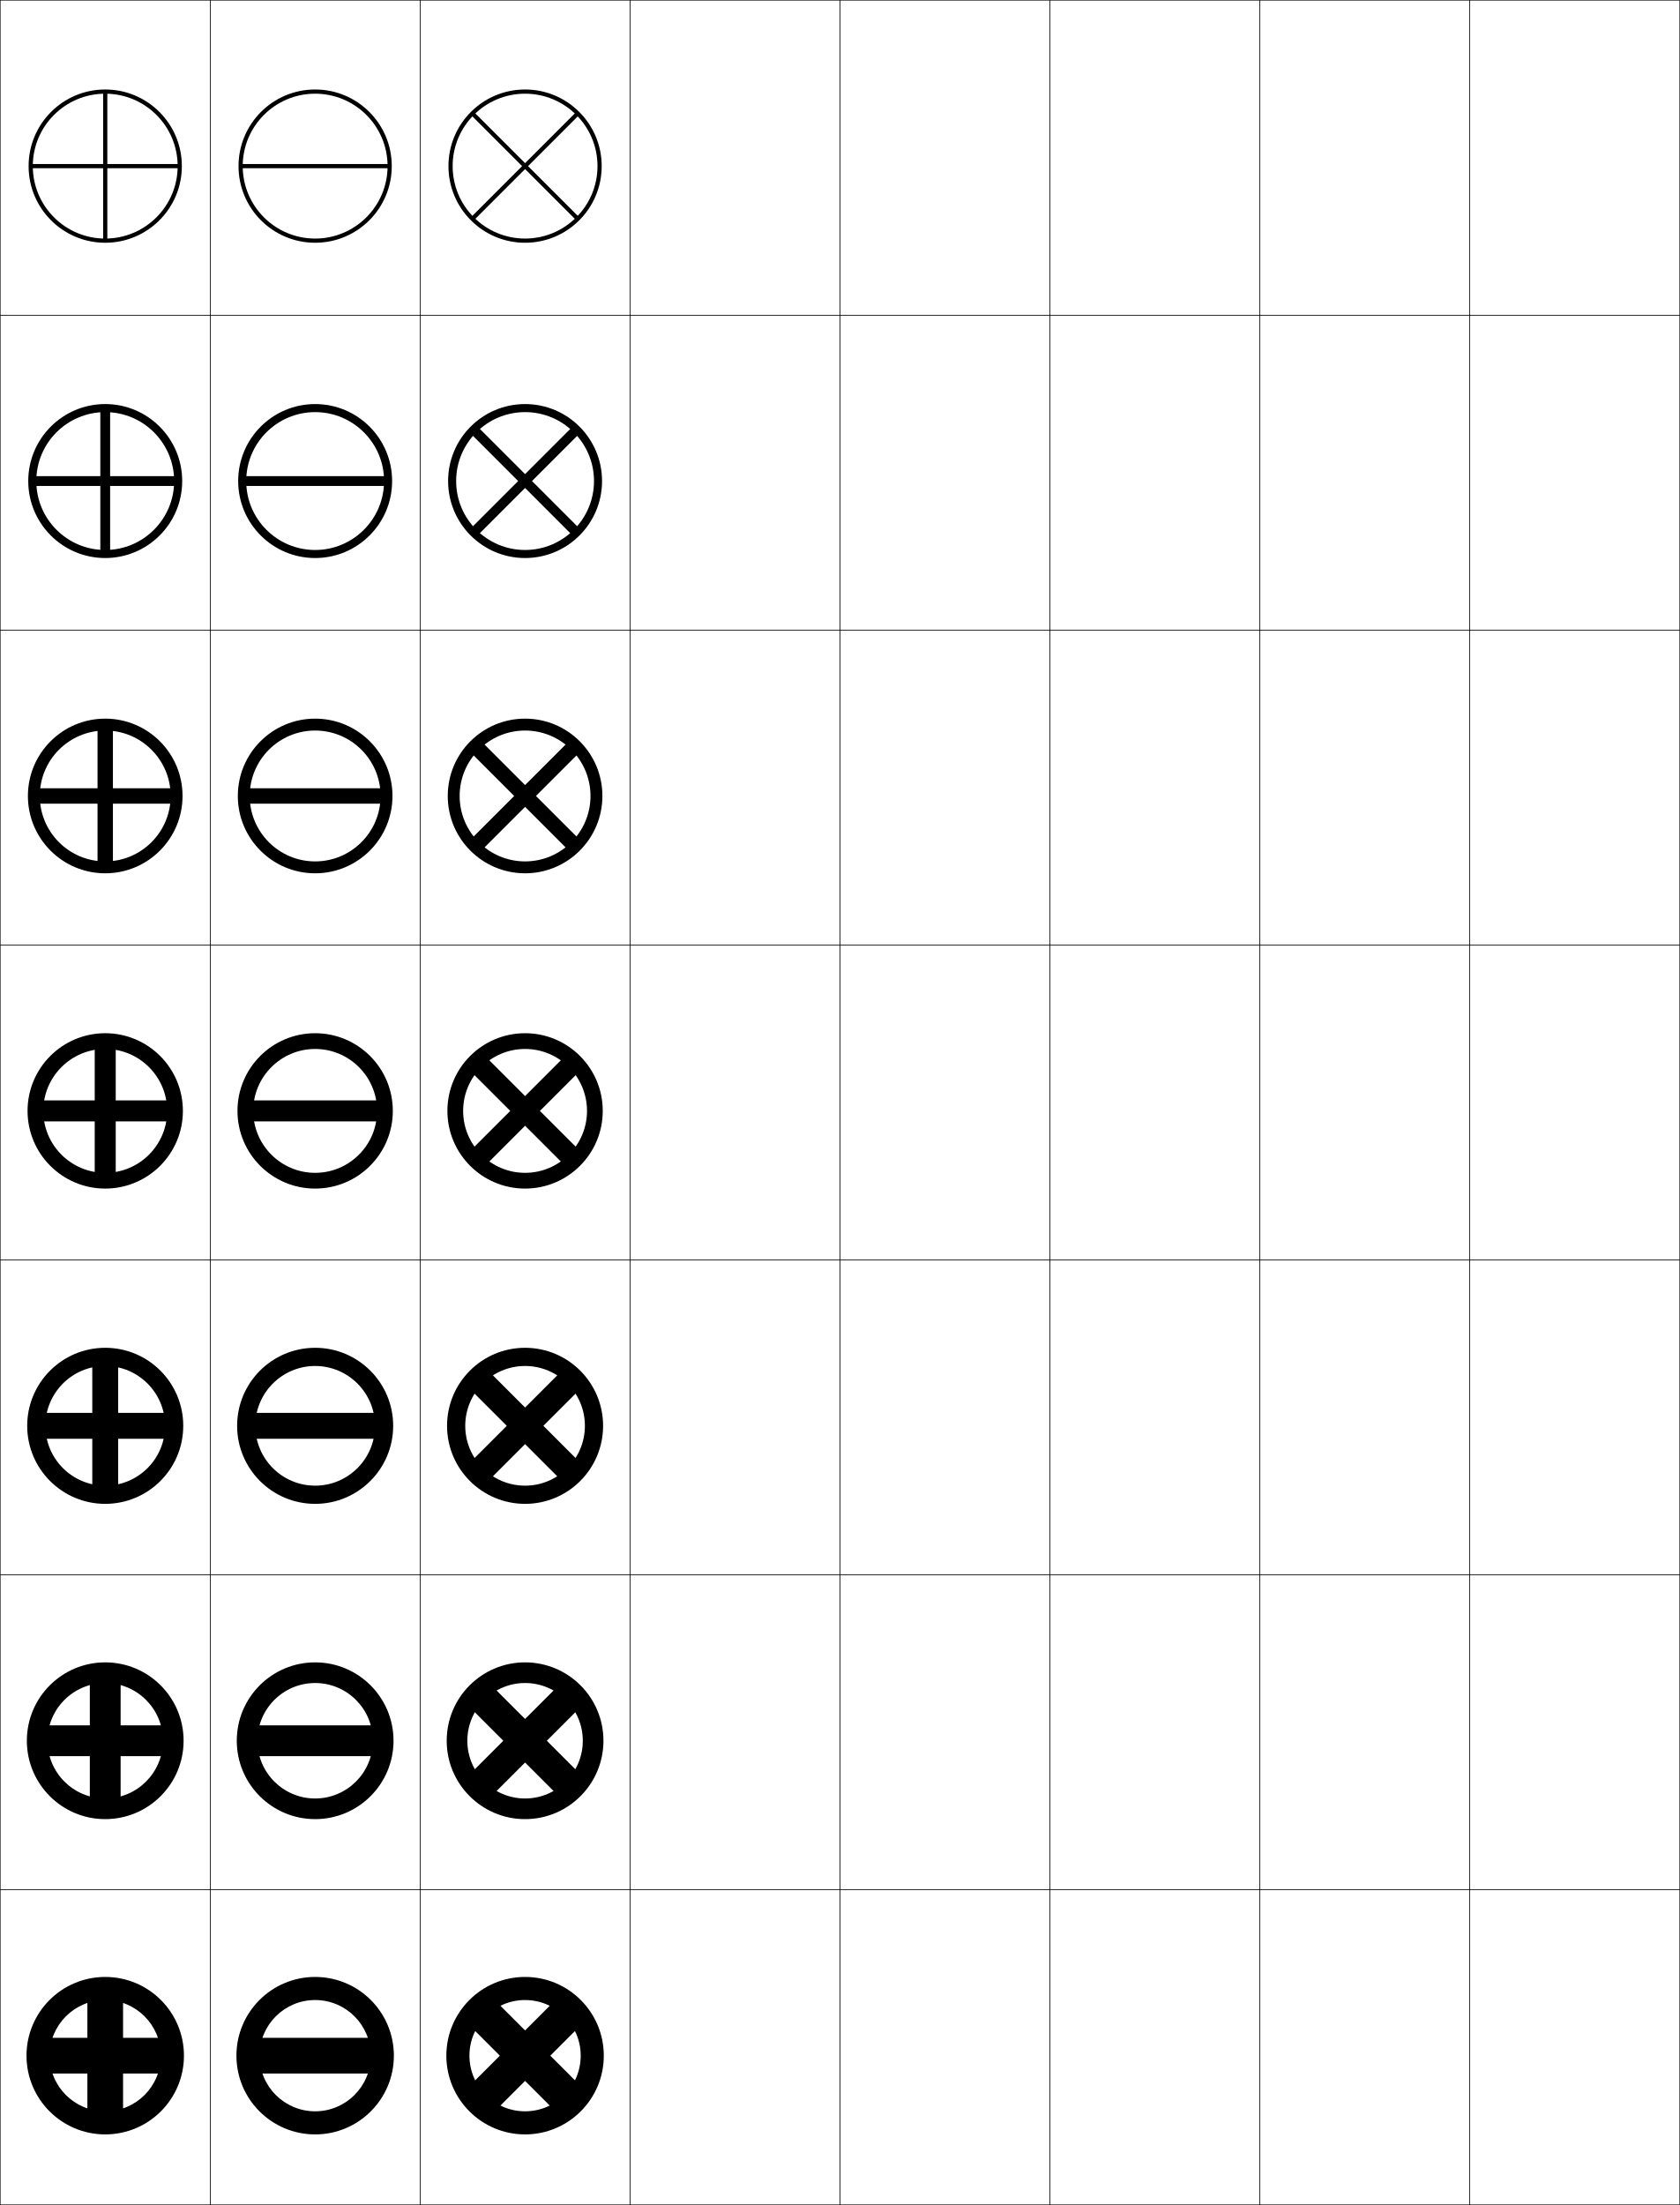
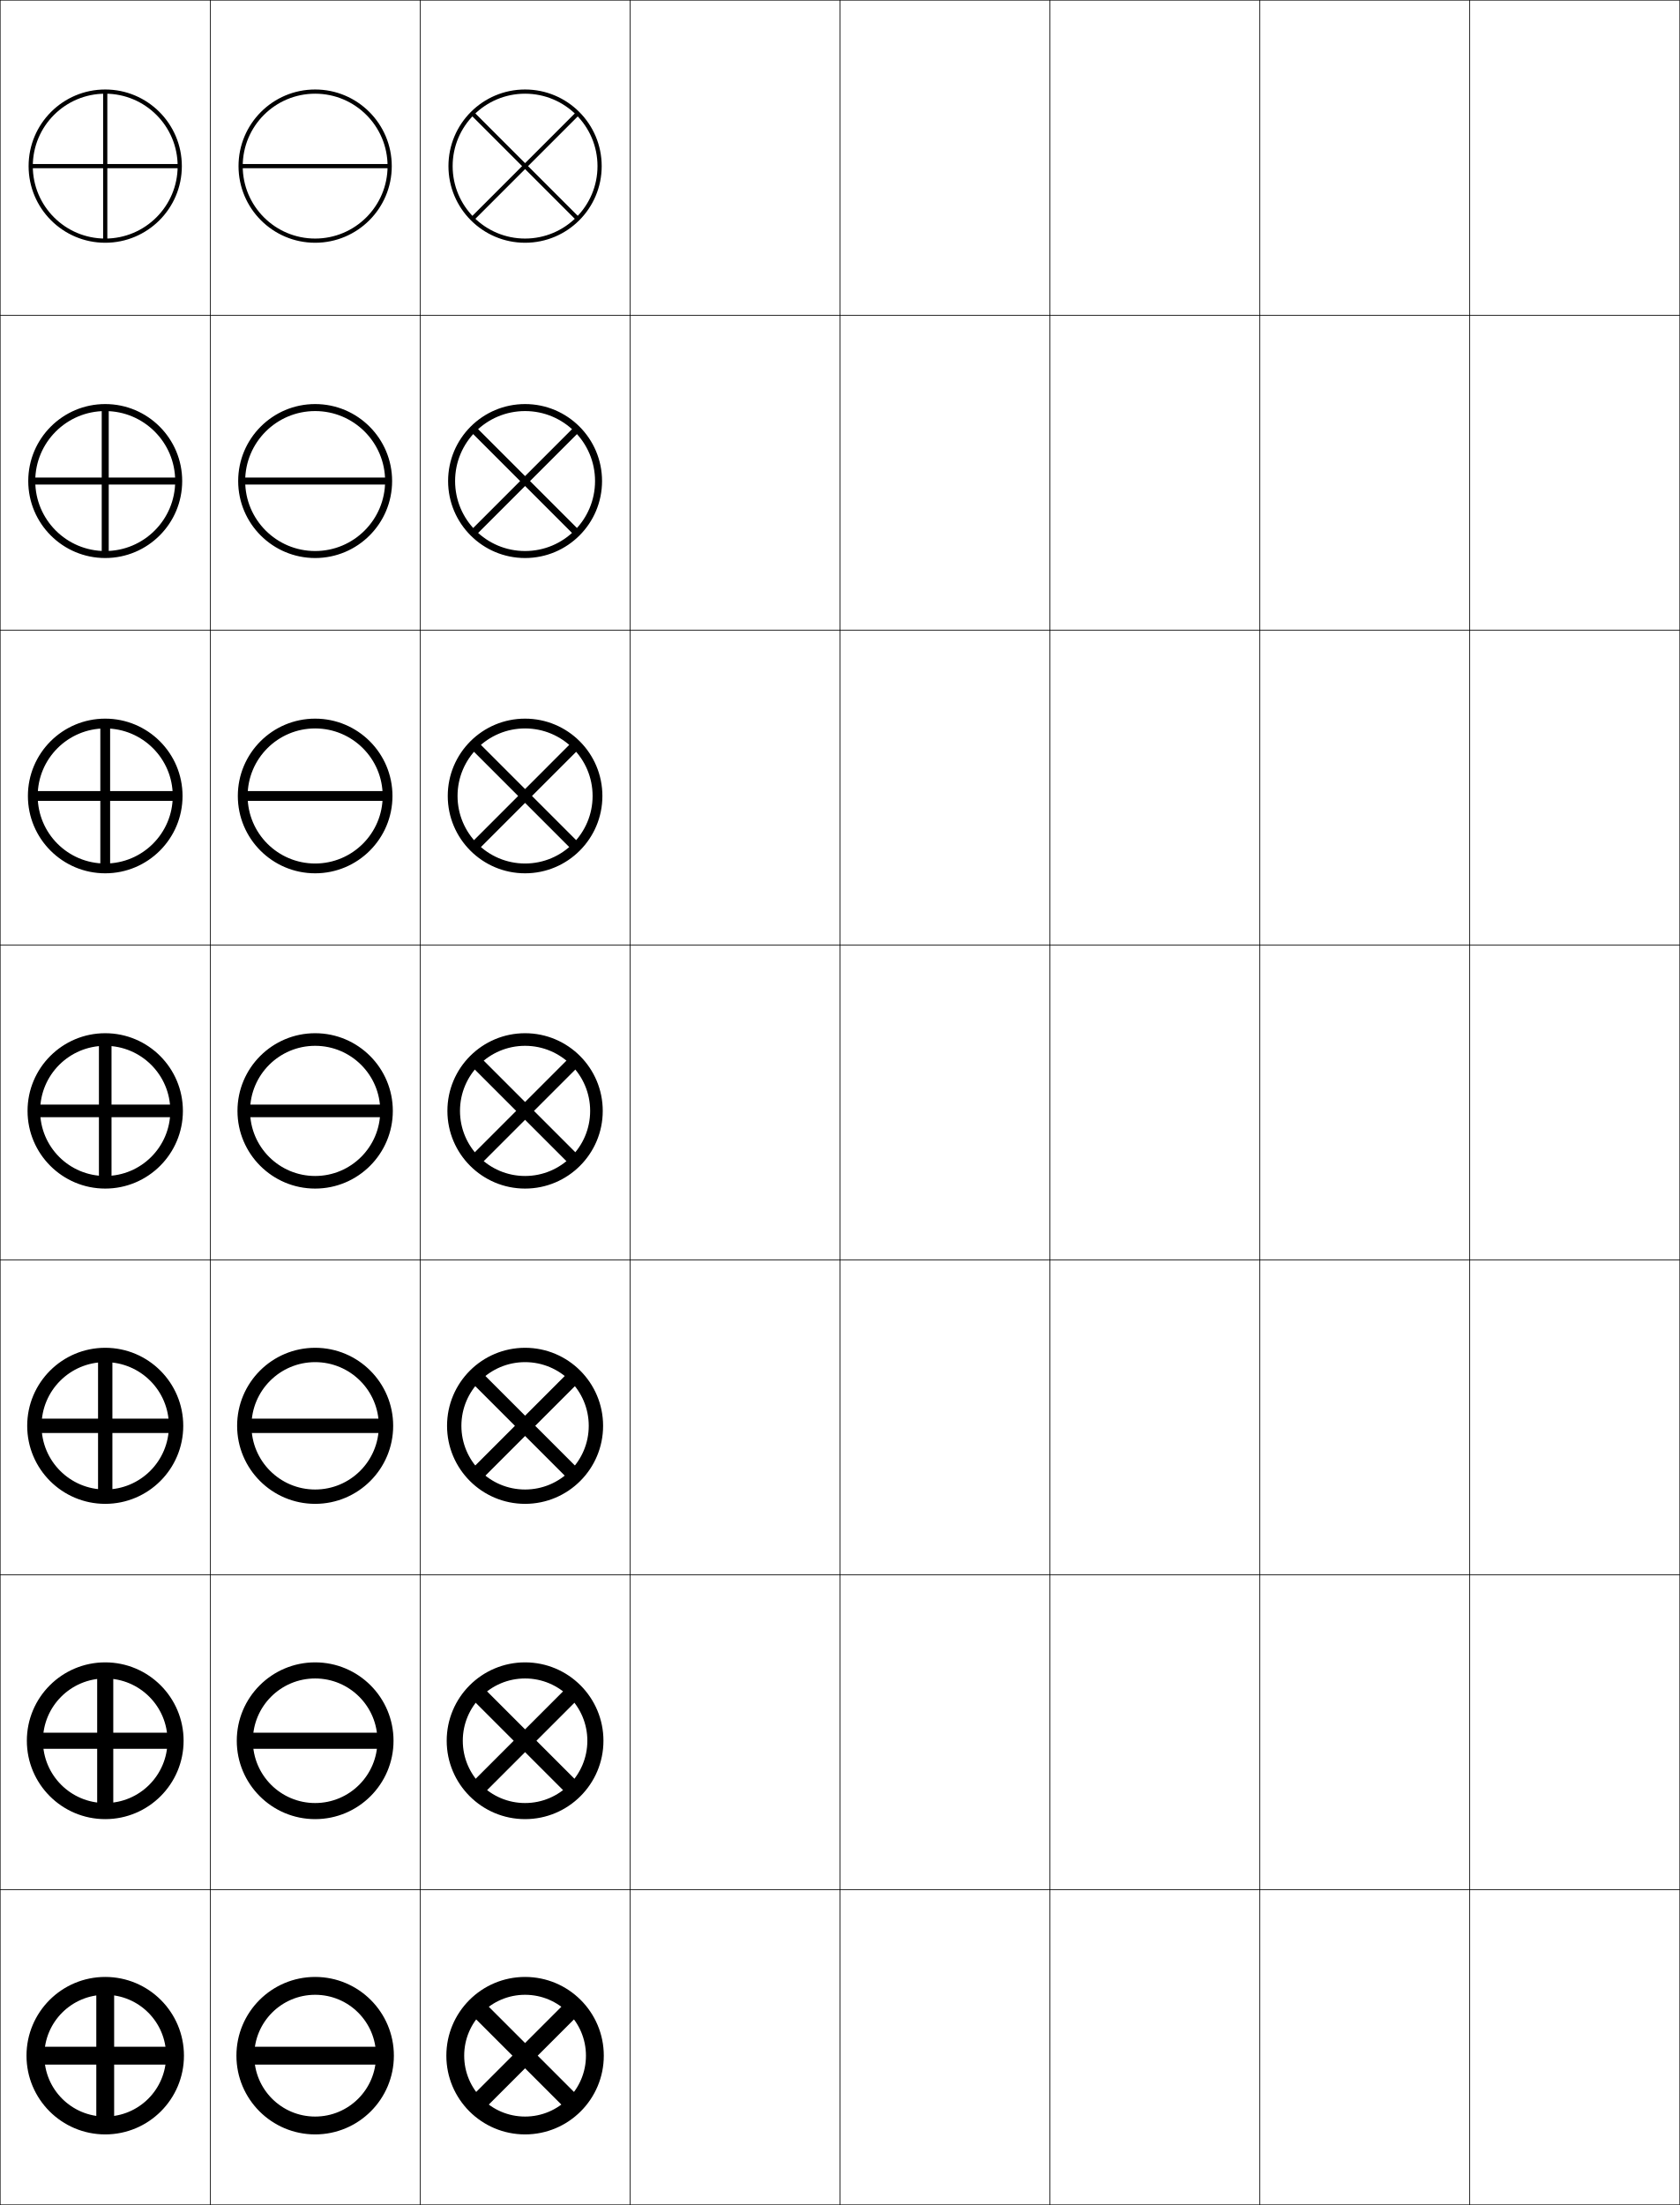
<svg xmlns="http://www.w3.org/2000/svg" width="800.25" height="1050.25" viewBox="0 0 800.25 1050.25" overflow="visible" enable-background="new 0 0 800.25 1050.25" xml:space="preserve">
  <g id="レイヤー1">
    <g>
      <rect x="0.125" y="0.125" fill="none" stroke="#000000" stroke-width="0.25" width="100" height="150" />
      <rect x="100.125" y="0.125" fill="none" stroke="#000000" stroke-width="0.25" width="100" height="150" />
      <rect x="200.125" y="0.125" fill="none" stroke="#000000" stroke-width="0.25" width="100" height="150" />
      <rect x="300.125" y="0.125" fill="none" stroke="#000000" stroke-width="0.25" width="100" height="150" />
      <rect x="400.125" y="0.125" fill="none" stroke="#000000" stroke-width="0.25" width="100" height="150" />
      <rect x="500.125" y="0.125" fill="none" stroke="#000000" stroke-width="0.25" width="100" height="150" />
      <rect x="600.125" y="0.125" fill="none" stroke="#000000" stroke-width="0.25" width="100" height="150" />
      <rect x="0.125" y="150.125" fill="none" stroke="#000000" stroke-width="0.25" width="100" height="150" />
      <rect x="100.125" y="150.125" fill="none" stroke="#000000" stroke-width="0.25" width="100" height="150" />
      <rect x="200.125" y="150.125" fill="none" stroke="#000000" stroke-width="0.25" width="100" height="150" />
      <rect x="300.125" y="150.125" fill="none" stroke="#000000" stroke-width="0.25" width="100" height="150" />
      <rect x="400.125" y="150.125" fill="none" stroke="#000000" stroke-width="0.25" width="100" height="150" />
      <rect x="500.125" y="150.125" fill="none" stroke="#000000" stroke-width="0.25" width="100" height="150" />
      <rect x="600.125" y="150.125" fill="none" stroke="#000000" stroke-width="0.25" width="100" height="150" />
      <rect x="0.125" y="300.125" fill="none" stroke="#000000" stroke-width="0.25" width="100" height="150" />
      <rect x="100.125" y="300.125" fill="none" stroke="#000000" stroke-width="0.25" width="100" height="150" />
      <rect x="200.125" y="300.125" fill="none" stroke="#000000" stroke-width="0.25" width="100" height="150" />
      <rect x="300.125" y="300.125" fill="none" stroke="#000000" stroke-width="0.25" width="100" height="150" />
      <rect x="400.125" y="300.125" fill="none" stroke="#000000" stroke-width="0.25" width="100" height="150" />
      <rect x="500.125" y="300.125" fill="none" stroke="#000000" stroke-width="0.25" width="100" height="150" />
      <rect x="600.125" y="300.125" fill="none" stroke="#000000" stroke-width="0.25" width="100" height="150" />
      <rect x="0.125" y="450.125" fill="none" stroke="#000000" stroke-width="0.25" width="100" height="150" />
      <rect x="100.125" y="450.125" fill="none" stroke="#000000" stroke-width="0.25" width="100" height="150" />
      <rect x="200.125" y="450.125" fill="none" stroke="#000000" stroke-width="0.25" width="100" height="150" />
      <rect x="300.125" y="450.125" fill="none" stroke="#000000" stroke-width="0.25" width="100" height="150" />
      <rect x="400.125" y="450.125" fill="none" stroke="#000000" stroke-width="0.25" width="100" height="150" />
      <rect x="500.125" y="450.125" fill="none" stroke="#000000" stroke-width="0.25" width="100" height="150" />
      <rect x="600.125" y="450.125" fill="none" stroke="#000000" stroke-width="0.25" width="100" height="150" />
      <rect x="0.125" y="600.125" fill="none" stroke="#000000" stroke-width="0.25" width="100" height="150" />
      <rect x="100.125" y="600.125" fill="none" stroke="#000000" stroke-width="0.25" width="100" height="150" />
      <rect x="200.125" y="600.125" fill="none" stroke="#000000" stroke-width="0.25" width="100" height="150" />
      <rect x="300.125" y="600.125" fill="none" stroke="#000000" stroke-width="0.25" width="100" height="150" />
      <rect x="400.125" y="600.125" fill="none" stroke="#000000" stroke-width="0.25" width="100" height="150" />
      <rect x="500.125" y="600.125" fill="none" stroke="#000000" stroke-width="0.25" width="100" height="150" />
      <rect x="600.125" y="600.125" fill="none" stroke="#000000" stroke-width="0.25" width="100" height="150" />
      <rect x="0.125" y="750.125" fill="none" stroke="#000000" stroke-width="0.25" width="100" height="150" />
      <rect x="100.125" y="750.125" fill="none" stroke="#000000" stroke-width="0.25" width="100" height="150" />
      <rect x="200.125" y="750.125" fill="none" stroke="#000000" stroke-width="0.25" width="100" height="150" />
      <rect x="300.125" y="750.125" fill="none" stroke="#000000" stroke-width="0.25" width="100" height="150" />
      <rect x="400.125" y="750.125" fill="none" stroke="#000000" stroke-width="0.25" width="100" height="150" />
      <rect x="500.125" y="750.125" fill="none" stroke="#000000" stroke-width="0.25" width="100" height="150" />
      <rect x="600.125" y="750.125" fill="none" stroke="#000000" stroke-width="0.25" width="100" height="150" />
      <rect x="0.125" y="900.125" fill="none" stroke="#000000" stroke-width="0.25" width="100" height="150" />
      <rect x="100.125" y="900.125" fill="none" stroke="#000000" stroke-width="0.25" width="100" height="150" />
      <rect x="200.125" y="900.125" fill="none" stroke="#000000" stroke-width="0.25" width="100" height="150" />
      <rect x="300.125" y="900.125" fill="none" stroke="#000000" stroke-width="0.25" width="100" height="150" />
      <rect x="400.125" y="900.125" fill="none" stroke="#000000" stroke-width="0.25" width="100" height="150" />
      <rect x="500.125" y="900.125" fill="none" stroke="#000000" stroke-width="0.25" width="100" height="150" />
      <rect x="600.125" y="900.125" fill="none" stroke="#000000" stroke-width="0.25" width="100" height="150" />
      <rect x="700.125" y="0.125" fill="none" stroke="#000000" stroke-width="0.25" width="100" height="150" />
      <rect x="700.125" y="150.125" fill="none" stroke="#000000" stroke-width="0.25" width="100" height="150" />
      <rect x="700.125" y="300.125" fill="none" stroke="#000000" stroke-width="0.25" width="100" height="150" />
      <rect x="700.125" y="450.125" fill="none" stroke="#000000" stroke-width="0.25" width="100" height="150" />
      <rect x="700.125" y="600.125" fill="none" stroke="#000000" stroke-width="0.25" width="100" height="150" />
      <rect x="700.125" y="750.125" fill="none" stroke="#000000" stroke-width="0.25" width="100" height="150" />
      <rect x="700.125" y="900.125" fill="none" stroke="#000000" stroke-width="0.25" width="100" height="150" />
    </g>
    <g>
      <g>
-         <path d="M50.125,113.625c19.053,0,34.5-15.447,34.5-34.5c0-19.055-15.447-34.5-34.5-34.5       c-19.054,0-34.5,15.445-34.5,34.5C15.625,98.178,31.071,113.625,50.125,113.625v2       c-20.158,0-36.5-16.342-36.5-36.5s16.342-36.5,36.5-36.5s36.5,16.342,36.5,36.5s-16.342,36.5-36.5,36.5       V113.625z" />
+         <path d="M50.125,113.625c19.053,0,34.5-15.448,34.5-34.5c0-19.056-15.447-34.5-34.5-34.5       c-19.054,0-34.5,15.444-34.5,34.5C15.625,98.177,31.071,113.625,50.125,113.625v2       c-20.158,0-36.5-16.343-36.5-36.5c0-20.159,16.342-36.5,36.5-36.5s36.5,16.341,36.5,36.5       c0,20.157-16.342,36.5-36.5,36.5V113.625z" />
        <polygon points="85.625,78.125 51.125,78.125 51.125,43.625 49.125,43.625 49.125,78.125 14.625,78.125 14.625,80.125        49.125,80.125 49.125,114.625 51.125,114.625 51.125,80.125 85.625,80.125 " />
      </g>
      <g>
-         <path d="M50.125,265.792v-3.833c18.125,0,32.833-14.709,32.833-32.833       c0-18.125-14.709-32.833-32.833-32.833S17.291,211,17.291,229.125       c0,18.124,14.709,32.833,32.833,32.833V265.792c-20.25,0-36.667-16.417-36.667-36.667       c0-20.251,16.417-36.667,36.667-36.667c20.25,0,36.667,16.416,36.667,36.667       C86.792,249.375,70.375,265.792,50.125,265.792z" />
-         <polygon points="84.792,226.791 52.458,226.791 52.458,194.458 47.792,194.458        47.792,226.791 15.458,226.791 15.458,231.458 47.792,231.458 47.792,263.792        52.458,263.792 52.458,231.458 84.792,231.458 " />
+         <path d="M50.125,262.458v3.333c-20.25,0-36.667-16.417-36.667-36.667       c0-20.251,16.417-36.667,36.667-36.667c20.25,0,36.667,16.416,36.667,36.667       c0,20.25-16.417,36.667-36.667,36.667V262.458       c18.409,0,33.333-14.925,33.333-33.333c0-18.411-14.924-33.333-33.333-33.333       S16.791,210.714,16.791,229.125C16.791,247.533,31.715,262.458,50.125,262.458z" />
+         <polygon points="84.792,227.458 51.792,227.458 51.792,194.458 48.458,194.458        48.458,227.458 15.458,227.458 15.458,230.792 48.458,230.792 48.458,263.792        51.792,263.792 51.792,230.792 84.792,230.792 " />
      </g>
      <g>
-         <path d="M50.125,415.958v-5.667c17.195,0,31.167-13.971,31.167-31.167       c0-17.196-13.971-31.167-31.167-31.167S18.958,361.929,18.958,379.125       c0,17.195,13.971,31.167,31.167,31.167V415.958       c-20.343,0-36.833-16.491-36.833-36.833c0-20.343,16.49-36.833,36.833-36.833       c20.342,0,36.833,16.49,36.833,36.833C86.958,399.467,70.467,415.958,50.125,415.958       z" />
-         <polygon points="83.958,375.458 53.792,375.458 53.792,345.292 46.458,345.292        46.458,375.458 16.292,375.458 16.292,382.792 46.458,382.792 46.458,412.958        53.792,412.958 53.792,382.792 83.958,382.792 " />
+         <path d="M50.125,411.292v4.667c-20.343,0-36.833-16.491-36.833-36.833       c0-20.343,16.49-36.833,36.833-36.833c20.342,0,36.833,16.49,36.833,36.833       c0,20.342-16.491,36.833-36.833,36.833V411.292       c17.765,0,32.167-14.402,32.167-32.167c0-17.766-14.402-32.167-32.167-32.167       S17.958,361.359,17.958,379.125C17.958,396.89,32.36,411.292,50.125,411.292z" />
+         <polygon points="83.958,376.792 52.458,376.792 52.458,345.292 47.792,345.292        47.792,376.792 16.292,376.792 16.292,381.458 47.792,381.458 47.792,412.958        52.458,412.958 52.458,381.458 83.958,381.458 " />
      </g>
      <g>
-         <path d="M50.125,566.125c20.435,0,37-16.565,37-37c0-20.436-16.565-37-37-37       c-20.435,0-37,16.564-37,37C13.125,549.56,29.69,566.125,50.125,566.125v-7.5       c-16.267,0-29.5-13.233-29.5-29.5s13.233-29.5,29.5-29.5s29.5,13.233,29.5,29.5s-13.233,29.5-29.5,29.5       V566.125z" />
-         <polygon points="83.125,524.125 55.125,524.125 55.125,496.125 45.125,496.125 45.125,524.125 17.125,524.125 17.125,534.125        45.125,534.125 45.125,562.125 55.125,562.125 55.125,534.125 83.125,534.125 " />
+         <path d="M50.125,560.125c-17.121,0-31-13.879-31-31s13.879-31,31-31s31,13.879,31,31       S67.246,560.125,50.125,560.125v6c20.435,0,37-16.565,37-37c0-20.436-16.565-37-37-37       c-20.435,0-37,16.564-37,37c0,20.435,16.565,37,37,37V560.125z" />
+         <polygon points="83.125,526.125 53.125,526.125 53.125,496.125 47.125,496.125 47.125,526.125 17.125,526.125 17.125,532.125        47.125,532.125 47.125,562.125 53.125,562.125 53.125,532.125 83.125,532.125 " />
      </g>
      <g>
-         <path d="M50.125,707.625c15.724,0,28.5-12.777,28.5-28.5s-12.777-28.5-28.5-28.5       c-15.722,0-28.5,12.777-28.5,28.5S34.402,707.625,50.125,707.625v8.666       c-20.527,0-37.167-16.64-37.167-37.166c0-20.527,16.64-37.167,37.167-37.167       S87.292,658.598,87.292,679.125c0,20.526-16.64,37.166-37.167,37.166V707.625z" />
-         <polygon points="82.625,672.958 56.292,672.958 56.292,646.625 43.958,646.625        43.958,672.958 17.625,672.958 17.625,685.291 43.958,685.291 43.958,711.625        56.292,711.625 56.292,685.291 82.625,685.291 " />
+         <path d="M50.125,709.458c16.753,0,30.333-13.58,30.333-30.333       s-13.581-30.334-30.333-30.334c-16.752,0-30.333,13.581-30.333,30.334       S33.372,709.458,50.125,709.458v6.833c-20.527,0-37.167-16.64-37.167-37.166       c0-20.528,16.64-37.167,37.167-37.167S87.292,658.597,87.292,679.125       c0,20.526-16.64,37.166-37.167,37.166V709.458z" />
+         <polygon points="82.625,675.708 53.541,675.708 53.541,646.625 46.708,646.625        46.708,675.708 17.625,675.708 17.625,682.542 46.708,682.542 46.708,711.625        53.541,711.625 53.541,682.542 82.625,682.542 " />
      </g>
      <g>
-         <path d="M50.125,856.625c15.18,0,27.5-12.32,27.5-27.5c0-15.179-12.32-27.5-27.5-27.5       c-15.178,0-27.5,12.321-27.5,27.5C22.625,844.305,34.947,856.625,50.125,856.625v9.833       c-20.619,0-37.333-16.714-37.333-37.333S29.506,791.792,50.125,791.792       S87.458,808.506,87.458,829.125S70.744,866.458,50.125,866.458V856.625z" />
-         <polygon points="82.125,821.792 57.458,821.792 57.458,797.125 42.792,797.125 42.792,821.792        18.125,821.792 18.125,836.458 42.792,836.458 42.792,861.125 57.458,861.125 57.458,836.458        82.125,836.458 " />
+         <path d="M50.125,858.792c16.385,0,29.667-13.282,29.667-29.667       S66.51,799.458,50.125,799.458S20.458,812.74,20.458,829.125       S33.74,858.792,50.125,858.792v7.666c-20.619,0-37.333-16.715-37.333-37.333       c0-20.62,16.715-37.333,37.333-37.333S87.458,808.505,87.458,829.125       c0,20.618-16.715,37.333-37.333,37.333V858.792z" />
+         <polygon points="82.125,825.292 53.958,825.292 53.958,797.125 46.292,797.125 46.292,825.292        18.125,825.292 18.125,832.958 46.292,832.958 46.292,861.125 53.958,861.125 53.958,832.958        82.125,832.958 " />
      </g>
      <g>
-         <path d="M50.125,1005.625c14.637,0,26.5-11.864,26.5-26.5c0-14.635-11.863-26.5-26.5-26.5       c-14.634,0-26.5,11.865-26.5,26.5C23.625,993.761,35.491,1005.625,50.125,1005.625v11       c-20.711,0-37.5-16.789-37.5-37.5s16.789-37.5,37.5-37.5s37.5,16.789,37.5,37.5s-16.789,37.5-37.5,37.5       V1005.625z" />
-         <polygon points="81.625,970.625 58.625,970.625 58.625,947.625 41.625,947.625 41.625,970.625 18.625,970.625 18.625,987.625        41.625,987.625 41.625,1010.625 58.625,1010.625 58.625,987.625 81.625,987.625 " />
+         <path d="M50.125,1008.125c16.017,0,29-12.983,29-29s-12.983-29-29-29s-29,12.983-29,29       S34.108,1008.125,50.125,1008.125v8.5c-20.711,0-37.5-16.79-37.5-37.5c0-20.712,16.789-37.5,37.5-37.5       s37.5,16.788,37.5,37.5c0,20.71-16.789,37.5-37.5,37.5V1008.125z" />
+         <polygon points="81.625,974.875 54.375,974.875 54.375,947.625 45.875,947.625 45.875,974.875 18.625,974.875 18.625,983.375        45.875,983.375 45.875,1010.625 54.375,1010.625 54.375,983.375 81.625,983.375 " />
      </g>
    </g>
    <g>
      <g>
-         <path d="M250.125,113.625c19.053,0,34.5-15.447,34.5-34.5c0-19.055-15.447-34.5-34.5-34.5       c-19.054,0-34.5,15.445-34.5,34.5C215.625,98.178,231.071,113.625,250.125,113.625v2       c-20.158,0-36.5-16.342-36.5-36.5s16.342-36.5,36.5-36.5s36.5,16.342,36.5,36.5s-16.342,36.5-36.5,36.5       V113.625z" />
-         <polygon points="274.521,53.316 250.125,77.711 225.73,53.316 224.316,54.73        248.711,79.126 224.315,103.521 225.73,104.936 250.125,80.54 274.521,104.936        275.935,103.521 251.54,79.126 275.935,54.73 " />
+         <path d="M250.125,113.625c19.053,0,34.5-15.448,34.5-34.5c0-19.056-15.447-34.5-34.5-34.5       c-19.054,0-34.5,15.444-34.5,34.5C215.625,98.177,231.071,113.625,250.125,113.625v2       c-20.158,0-36.5-16.343-36.5-36.5c0-20.159,16.342-36.5,36.5-36.5s36.5,16.341,36.5,36.5       c0,20.157-16.342,36.5-36.5,36.5V113.625z" />
+         <polygon points="274.52,53.315 250.124,77.71 225.729,53.315 224.315,54.729        248.71,79.125 224.315,103.521 225.729,104.935 250.125,80.539 274.52,104.935        275.934,103.521 251.539,79.125 275.935,54.729 " />
      </g>
      <g>
-         <path d="M250.125,265.792v-3.833c18.124,0,32.833-14.709,32.833-32.833       c0-18.125-14.709-32.833-32.833-32.833c-18.125,0-32.833,14.708-32.833,32.833       c0,18.124,14.708,32.833,32.833,32.833V265.792       c-20.25,0-36.667-16.417-36.667-36.667c0-20.251,16.416-36.667,36.667-36.667       s36.667,16.416,36.667,36.667C286.792,249.375,270.375,265.792,250.125,265.792z" />
-         <polygon points="272.988,202.962 250.125,225.825 227.262,202.962 223.962,206.262        246.825,229.125 223.961,251.989 227.262,255.289 250.125,232.425 272.988,255.289        276.288,251.989 253.425,229.125 276.288,206.262 " />
+         <path d="M250.125,262.458v3.333c-20.25,0-36.667-16.417-36.667-36.667       c0-20.251,16.416-36.667,36.667-36.667s36.667,16.416,36.667,36.667       c0,20.25-16.417,36.667-36.667,36.667V262.458       c18.409,0,33.333-14.925,33.333-33.333c0-18.411-14.925-33.333-33.333-33.333       c-18.409,0-33.333,14.922-33.333,33.333       C216.792,247.533,231.715,262.458,250.125,262.458z" />
+         <polygon points="273.459,203.433 250.124,226.767 226.79,203.433 224.433,205.79        247.767,229.125 224.433,252.459 226.79,254.816 250.125,231.481 273.459,254.816        275.815,252.459 252.482,229.125 275.816,205.79 " />
      </g>
      <g>
-         <path d="M250.125,415.958v-5.667c17.195,0,31.167-13.971,31.167-31.167       c0-17.196-13.971-31.167-31.167-31.167c-17.196,0-31.167,13.971-31.167,31.167       c0,17.195,13.971,31.167,31.167,31.167V415.958       c-20.343,0-36.833-16.491-36.833-36.833c0-20.343,16.491-36.833,36.833-36.833       s36.833,16.49,36.833,36.833C286.958,399.467,270.468,415.958,250.125,415.958z" />
-         <polygon points="271.456,352.608 250.125,373.939 228.794,352.608 223.609,357.794        244.939,379.125 223.608,400.457 228.794,405.642 250.125,384.311 271.456,405.642        276.641,400.457 255.31,379.125 276.641,357.794 " />
+         <path d="M250.125,411.292v4.667c-20.343,0-36.833-16.491-36.833-36.833       c0-20.343,16.491-36.833,36.833-36.833s36.833,16.49,36.833,36.833       c0,20.342-16.491,36.833-36.833,36.833V411.292       c17.765,0,32.167-14.402,32.167-32.167c0-17.766-14.402-32.167-32.167-32.167       c-17.765,0-32.167,14.4-32.167,32.167       C217.958,396.89,232.36,411.292,250.125,411.292z" />
+         <polygon points="272.398,353.551 250.125,375.825 227.851,353.551 224.552,356.851        246.825,379.125 224.551,401.399 227.851,404.698 250.125,382.424 272.399,404.698        275.699,401.399 253.425,379.125 275.699,356.851 " />
      </g>
      <g>
-         <path d="M250.125,566.125c20.435,0,37-16.565,37-37c0-20.436-16.565-37-37-37       c-20.435,0-37,16.564-37,37C213.125,549.56,229.69,566.125,250.125,566.125v-7.5       c-16.267,0-29.5-13.233-29.5-29.5s13.233-29.5,29.5-29.5s29.5,13.233,29.5,29.5s-13.233,29.5-29.5,29.5       V566.125z" />
-         <polygon points="269.924,502.254 250.125,522.054 230.326,502.254 223.255,509.326        243.054,529.125 223.255,548.924 230.326,555.995 250.125,536.196 269.924,555.995        276.994,548.924 257.195,529.125 276.994,509.326 " />
+         <path d="M250.125,560.125c-17.121,0-31-13.879-31-31s13.879-31,31-31s31,13.879,31,31       S267.246,560.125,250.125,560.125v6c20.435,0,37-16.565,37-37c0-20.436-16.565-37-37-37       c-20.435,0-37,16.564-37,37c0,20.435,16.565,37,37,37V560.125z" />
+         <polygon points="271.338,503.669 250.125,524.882 228.912,503.669 224.67,507.911        245.883,529.124 224.669,550.338 228.912,554.58 250.125,533.367 271.339,554.58        275.581,550.338 254.368,529.124 275.581,507.911 " />
      </g>
      <g>
-         <path d="M250.125,707.625c15.723,0,28.5-12.777,28.5-28.5s-12.777-28.5-28.5-28.5       c-15.722,0-28.5,12.777-28.5,28.5S234.402,707.625,250.125,707.625v8.666       c-20.527,0-37.167-16.64-37.167-37.166c0-20.527,16.64-37.167,37.167-37.167       s37.167,16.64,37.167,37.167c0,20.526-16.64,37.166-37.167,37.166V707.625z" />
-         <polygon points="268.745,651.783 250.125,670.403 231.504,651.783 222.783,660.505        241.403,679.125 222.783,697.745 231.504,706.466 250.125,687.846 268.745,706.466        277.466,697.745 258.845,679.125 277.466,660.505 " />
+         <path d="M250.125,709.458c16.752,0,30.333-13.58,30.333-30.333       s-13.581-30.334-30.333-30.334S219.792,662.372,219.792,679.125       S233.372,709.458,250.125,709.458v6.833c-20.527,0-37.167-16.64-37.167-37.166       c0-20.528,16.64-37.167,37.167-37.167s37.167,16.639,37.167,37.167       c0,20.526-16.64,37.166-37.167,37.166V709.458z" />
+         <polygon points="270.689,653.728 250.125,674.292 229.56,653.728 224.728,658.56        245.293,679.124 224.728,699.689 229.56,704.521 250.125,683.957 270.69,704.521        275.522,699.689 254.957,679.124 275.522,658.56 " />
      </g>
      <g>
-         <path d="M250.125,856.625c15.18,0,27.5-12.32,27.5-27.5c0-15.179-12.32-27.5-27.5-27.5       c-15.178,0-27.5,12.321-27.5,27.5C222.625,844.305,234.947,856.625,250.125,856.625v9.833       c-20.619,0-37.333-16.714-37.333-37.333s16.714-37.333,37.333-37.333       c20.619,0,37.333,16.714,37.333,37.333S270.744,866.458,250.125,866.458V856.625z" />
-         <polygon points="267.567,801.312 250.125,818.754 232.684,801.312 222.313,811.683        239.754,829.125 222.313,846.567 232.684,856.938 250.125,839.496 267.567,856.938        277.938,846.567 260.496,829.125 277.938,811.683 " />
+         <path d="M250.125,858.792c16.385,0,29.667-13.282,29.667-29.667       S266.51,799.458,250.125,799.458c-16.384,0-29.667,13.282-29.667,29.667       S233.741,858.792,250.125,858.792v7.666c-20.619,0-37.333-16.715-37.333-37.333       c0-20.62,16.714-37.333,37.333-37.333c20.619,0,37.333,16.713,37.333,37.333       c0,20.618-16.715,37.333-37.333,37.333V858.792z" />
+         <polygon points="270.042,803.787 250.125,823.703 230.208,803.787 224.787,809.208        244.704,829.125 224.787,849.042 230.208,854.463 250.125,834.546 270.042,854.463        275.463,849.042 255.546,829.125 275.463,809.208 " />
      </g>
      <g>
-         <path d="M250.125,1005.625c14.637,0,26.5-11.864,26.5-26.5c0-14.635-11.863-26.5-26.5-26.5       c-14.634,0-26.5,11.865-26.5,26.5C223.625,993.761,235.491,1005.625,250.125,1005.625v11       c-20.711,0-37.5-16.789-37.5-37.5s16.789-37.5,37.5-37.5s37.5,16.789,37.5,37.5s-16.789,37.5-37.5,37.5       V1005.625z" />
-         <polygon points="266.389,950.841 250.126,967.104 233.862,950.841 221.842,962.861        238.104,979.125 221.842,995.389 233.862,1007.409 250.126,991.146 266.389,1007.409        278.41,995.389 262.146,979.125 278.41,962.861 " />
+         <path d="M250.125,1008.125c16.017,0,29-12.983,29-29s-12.983-29-29-29s-29,12.983-29,29       S234.108,1008.125,250.125,1008.125v8.5c-20.711,0-37.5-16.79-37.5-37.5c0-20.712,16.789-37.5,37.5-37.5       s37.5,16.788,37.5,37.5c0,20.71-16.789,37.5-37.5,37.5V1008.125z" />
+         <polygon points="269.394,953.846 250.125,973.114 230.856,953.846 224.846,959.856        244.114,979.125 224.846,998.394 230.856,1004.404 250.125,985.136 269.394,1004.404        275.404,998.394 256.136,979.125 275.404,959.856 " />
      </g>
    </g>
    <g>
      <g>
-         <path d="M150.125,113.625c19.053,0,34.5-15.447,34.5-34.5c0-19.055-15.447-34.5-34.5-34.5       c-19.054,0-34.5,15.445-34.5,34.5C115.625,98.178,131.071,113.625,150.125,113.625v2       c-20.158,0-36.5-16.342-36.5-36.5s16.342-36.5,36.5-36.5s36.5,16.342,36.5,36.5s-16.342,36.5-36.5,36.5       V113.625z" />
+         <path d="M150.125,113.625c19.053,0,34.5-15.448,34.5-34.5c0-19.056-15.447-34.5-34.5-34.5       c-19.054,0-34.5,15.444-34.5,34.5C115.625,98.177,131.071,113.625,150.125,113.625v2       c-20.158,0-36.5-16.343-36.5-36.5c0-20.159,16.342-36.5,36.5-36.5s36.5,16.341,36.5,36.5       c0,20.157-16.342,36.5-36.5,36.5V113.625z" />
        <rect x="114.625" y="78.125" width="71" height="2" />
      </g>
      <g>
-         <path d="M150.125,265.792v-3.833c18.124,0,32.833-14.709,32.833-32.833       c0-18.125-14.709-32.833-32.833-32.833c-18.125,0-32.833,14.708-32.833,32.833       c0,18.124,14.708,32.833,32.833,32.833V265.792       c-20.251,0-36.667-16.417-36.667-36.667c0-20.251,16.416-36.667,36.667-36.667       c20.25,0,36.666,16.416,36.666,36.667C186.791,249.375,170.375,265.792,150.125,265.792z" />
-         <rect x="115.458" y="226.791" width="69.333" height="4.667" />
+         <path d="M150.125,262.458v3.333c-20.251,0-36.667-16.417-36.667-36.667       c0-20.251,16.416-36.667,36.667-36.667c20.25,0,36.666,16.416,36.666,36.667       c0,20.25-16.416,36.667-36.666,36.667V262.458       c18.408,0,33.333-14.925,33.333-33.333c0-18.411-14.925-33.333-33.333-33.333       c-18.41,0-33.333,14.922-33.333,33.333       C116.792,247.533,131.715,262.458,150.125,262.458z" />
+         <rect x="115.458" y="227.458" width="69.333" height="3.333" />
      </g>
      <g>
-         <path d="M150.125,415.958v-5.667c17.195,0,31.167-13.971,31.167-31.167       c0-17.196-13.972-31.167-31.167-31.167c-17.196,0-31.167,13.971-31.167,31.167       c0,17.195,13.971,31.167,31.167,31.167V415.958       c-20.343,0-36.833-16.491-36.833-36.833c0-20.343,16.491-36.833,36.833-36.833       c20.342,0,36.833,16.49,36.833,36.833       C186.958,399.467,170.467,415.958,150.125,415.958z" />
-         <rect x="116.292" y="375.458" width="67.667" height="7.333" />
+         <path d="M150.125,411.292v4.667c-20.343,0-36.833-16.491-36.833-36.833       c0-20.343,16.491-36.833,36.833-36.833c20.342,0,36.833,16.49,36.833,36.833       c0,20.342-16.491,36.833-36.833,36.833V411.292       c17.765,0,32.167-14.402,32.167-32.167c0-17.766-14.402-32.167-32.167-32.167       c-17.765,0-32.167,14.4-32.167,32.167       C117.958,396.89,132.36,411.292,150.125,411.292z" />
+         <rect x="116.292" y="376.792" width="67.667" height="4.667" />
      </g>
      <g>
-         <path d="M150.125,566.125c20.435,0,37-16.565,37-37c0-20.436-16.565-37-37-37       c-20.435,0-37,16.564-37,37C113.125,549.56,129.69,566.125,150.125,566.125v-7.5       c-16.267,0-29.5-13.233-29.5-29.5s13.233-29.5,29.5-29.5s29.5,13.233,29.5,29.5s-13.233,29.5-29.5,29.5       V566.125z" />
-         <rect x="117.125" y="524.125" width="66" height="10" />
+         <path d="M150.125,560.125c-17.121,0-31-13.879-31-31s13.879-31,31-31s31,13.879,31,31       S167.246,560.125,150.125,560.125v6c20.435,0,37-16.565,37-37c0-20.436-16.565-37-37-37       c-20.435,0-37,16.564-37,37c0,20.435,16.565,37,37,37V560.125z" />
+         <rect x="117.125" y="526.125" width="66" height="6" />
      </g>
      <g>
-         <path d="M150.125,707.625c15.723,0,28.5-12.777,28.5-28.5s-12.776-28.5-28.5-28.5       c-15.723,0-28.5,12.777-28.5,28.5S134.402,707.625,150.125,707.625v8.666       c-20.527,0-37.167-16.64-37.167-37.166c0-20.527,16.64-37.167,37.167-37.167       c20.526,0,37.167,16.64,37.167,37.167c0,20.526-16.64,37.166-37.167,37.166V707.625       z" />
-         <rect x="117.625" y="672.958" width="65" height="12.333" />
+         <path d="M150.125,709.458c16.752,0,30.333-13.58,30.333-30.333       S166.877,648.791,150.125,648.791c-16.753,0-30.334,13.581-30.334,30.334       S133.372,709.458,150.125,709.458v6.833c-20.527,0-37.167-16.64-37.167-37.166       c0-20.528,16.64-37.167,37.167-37.167c20.526,0,37.167,16.639,37.167,37.167       c0,20.526-16.64,37.166-37.167,37.166V709.458z" />
+         <rect x="117.625" y="675.708" width="65" height="6.834" />
      </g>
      <g>
-         <path d="M150.125,856.625c15.18,0,27.5-12.32,27.5-27.5c0-15.179-12.32-27.5-27.5-27.5       c-15.178,0-27.5,12.321-27.5,27.5C122.625,844.305,134.947,856.625,150.125,856.625v9.833       c-20.619,0-37.333-16.714-37.333-37.333s16.714-37.333,37.333-37.333       s37.333,16.714,37.333,37.333S170.744,866.458,150.125,866.458V856.625z" />
-         <rect x="118.125" y="821.792" width="64" height="14.666" />
+         <path d="M150.125,858.792c16.385,0,29.667-13.282,29.667-29.667       S166.51,799.458,150.125,799.458S120.458,812.74,120.458,829.125       S133.74,858.792,150.125,858.792v7.666c-20.619,0-37.333-16.715-37.333-37.333       c0-20.62,16.714-37.333,37.333-37.333s37.333,16.713,37.333,37.333       c0,20.618-16.714,37.333-37.333,37.333V858.792z" />
+         <rect x="118.125" y="825.292" width="64" height="7.666" />
      </g>
      <g>
-         <path d="M150.125,1005.625c14.637,0,26.5-11.864,26.5-26.5c0-14.635-11.863-26.5-26.5-26.5       c-14.634,0-26.5,11.865-26.5,26.5C123.625,993.761,135.491,1005.625,150.125,1005.625v11       c-20.711,0-37.5-16.789-37.5-37.5s16.789-37.5,37.5-37.5s37.5,16.789,37.5,37.5s-16.789,37.5-37.5,37.5       V1005.625z" />
-         <rect x="118.625" y="970.625" width="63" height="17" />
+         <path d="M150.125,1008.125c16.017,0,29-12.983,29-29s-12.983-29-29-29s-29,12.983-29,29       S134.108,1008.125,150.125,1008.125v8.5c-20.711,0-37.5-16.79-37.5-37.5c0-20.712,16.789-37.5,37.5-37.5       s37.5,16.788,37.5,37.5c0,20.71-16.789,37.5-37.5,37.5V1008.125z" />
+         <rect x="118.625" y="974.875" width="63" height="8.5" />
      </g>
    </g>
  </g>
</svg>
